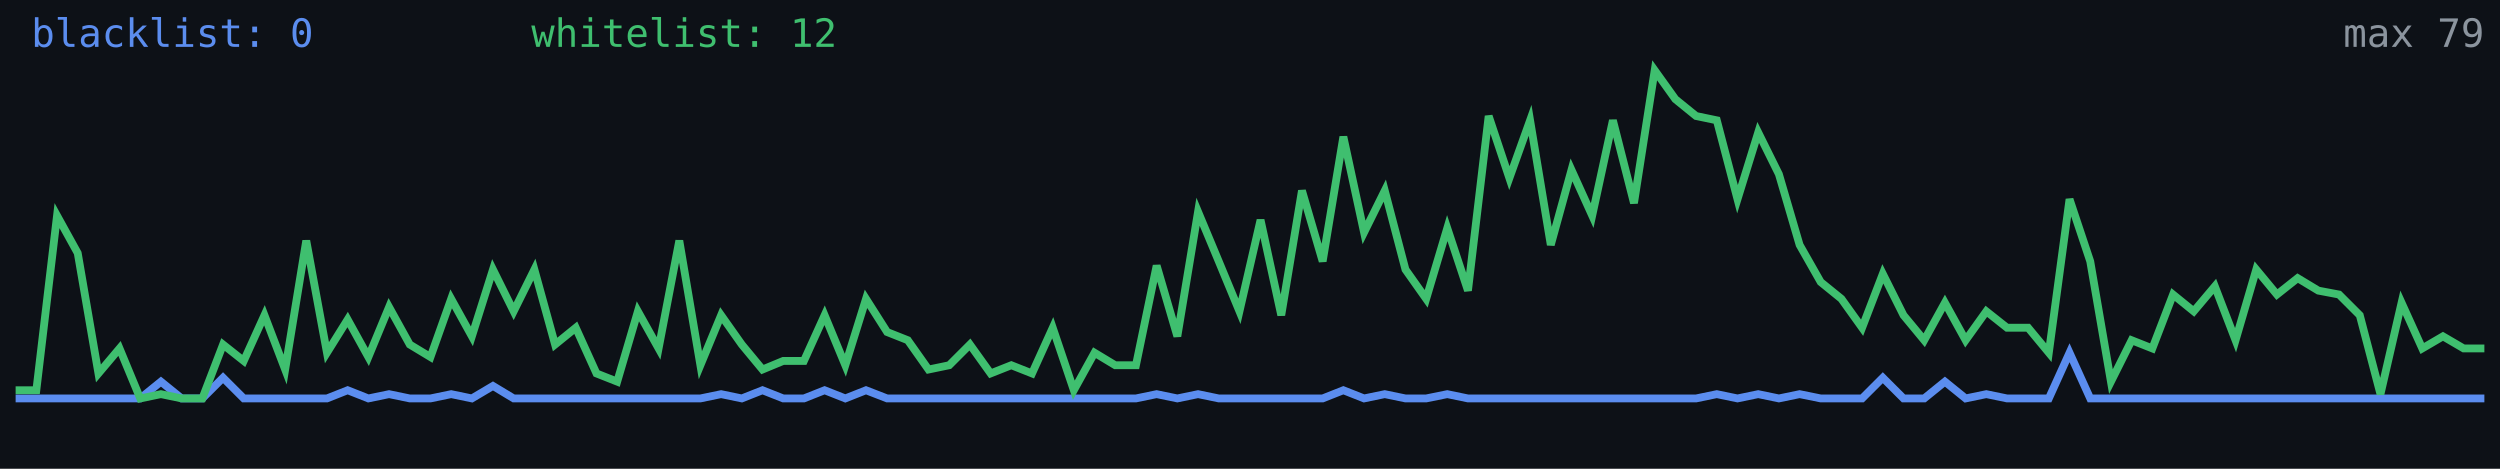
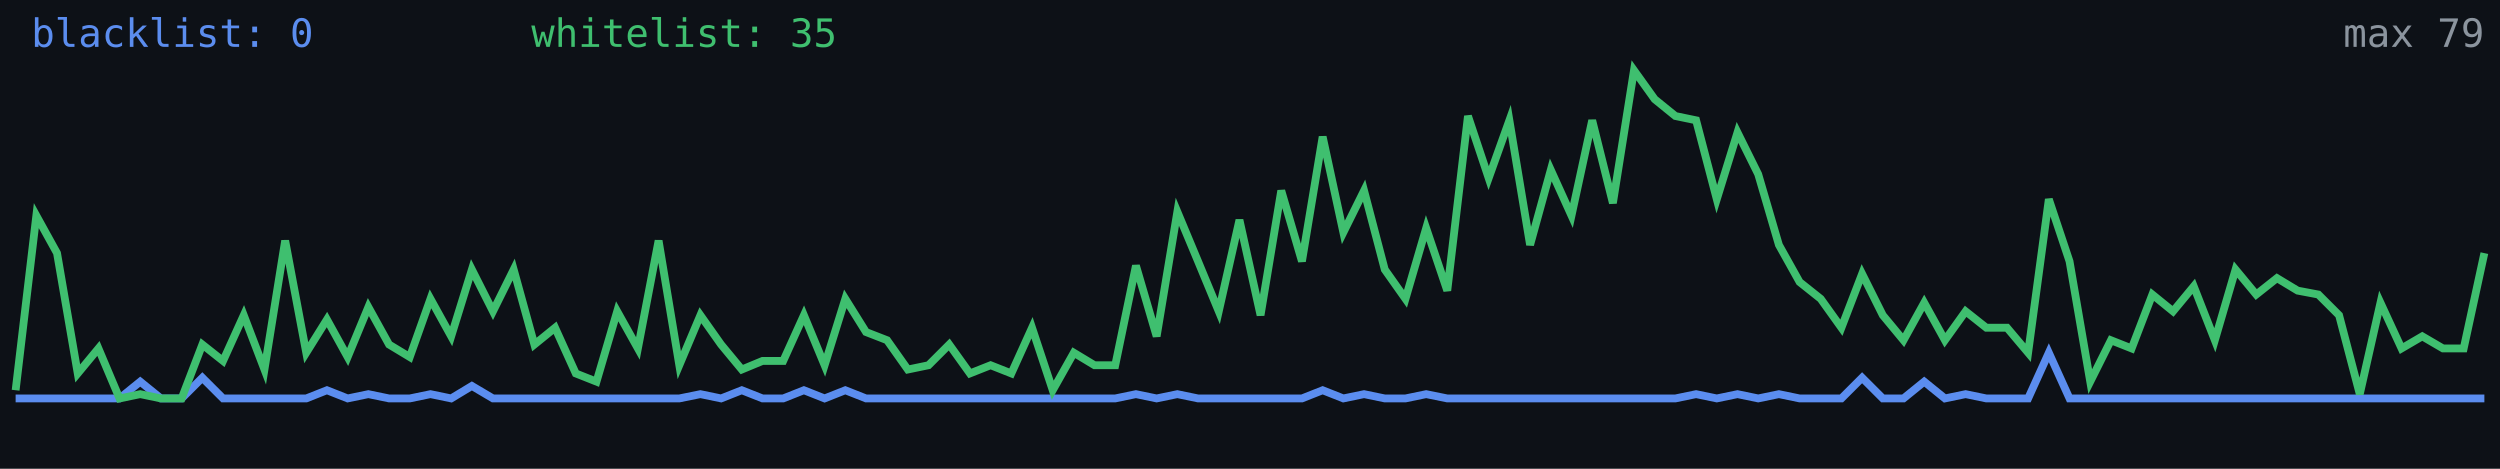
<svg xmlns="http://www.w3.org/2000/svg" width="640" height="120" viewBox="0 0 640 120" role="img" aria-label="Alive configs trend">
  <rect width="640" height="120" fill="#0d1117" />
-   <polyline fill="none" stroke="#5b8def" stroke-width="2" points="4.0,102.0 9.3,102.0 14.6,102.0 19.9,102.0 25.2,102.0 30.6,102.0 35.9,102.0 41.2,97.7 46.5,102.0 51.8,102.0 57.1,96.7 62.4,102.0 67.7,102.0 73.0,102.0 78.4,102.0 83.7,102.0 89.0,99.9 94.3,102.0 99.6,100.9 104.9,102.0 110.2,102.0 115.5,100.9 120.8,102.0 126.2,98.8 131.5,102.0 136.8,102.0 142.1,102.0 147.4,102.0 152.7,102.0 158.0,102.0 163.3,102.0 168.6,102.0 173.9,102.0 179.3,102.0 184.6,100.9 189.9,102.0 195.2,99.9 200.5,102.0 205.8,102.0 211.1,99.9 216.4,102.0 221.7,99.9 227.1,102.0 232.4,102.0 237.7,102.0 243.0,102.0 248.3,102.0 253.6,102.0 258.9,102.0 264.2,102.0 269.5,102.0 274.9,102.0 280.2,102.0 285.5,102.0 290.8,102.0 296.1,100.9 301.4,102.0 306.7,100.9 312.0,102.0 317.3,102.0 322.7,102.0 328.0,102.0 333.3,102.0 338.6,102.0 343.9,99.9 349.2,102.0 354.5,100.9 359.8,102.0 365.1,102.0 370.5,100.9 375.8,102.0 381.1,102.0 386.4,102.0 391.7,102.0 397.0,102.0 402.3,102.0 407.6,102.0 412.9,102.0 418.3,102.0 423.6,102.0 428.9,102.0 434.2,102.0 439.5,100.9 444.8,102.0 450.1,100.9 455.4,102.0 460.7,100.9 466.1,102.0 471.4,102.0 476.7,102.0 482.0,96.7 487.3,102.0 492.6,102.0 497.9,97.7 503.2,102.0 508.5,100.9 513.8,102.0 519.2,102.0 524.5,102.0 529.8,90.3 535.1,102.0 540.4,102.0 545.7,102.0 551.0,102.0 556.3,102.0 561.6,102.0 567.0,102.0 572.3,102.0 577.6,102.0 582.9,102.0 588.2,102.0 593.5,102.0 598.8,102.0 604.1,102.0 609.4,102.0 614.8,102.0 620.1,102.0 625.4,102.0 630.7,102.0 636.0,102.0" />
-   <polyline fill="none" stroke="#3fbf6f" stroke-width="2" points="4.0,99.9 9.3,99.9 14.6,55.2 19.9,64.8 25.2,95.6 30.6,89.2 35.9,102.0 41.2,100.9 46.5,102.0 51.8,102.0 57.1,88.2 62.4,92.4 67.7,80.7 73.0,94.6 78.4,61.6 83.7,90.3 89.0,81.8 94.3,91.4 99.6,78.6 104.9,88.2 110.2,91.4 115.5,76.5 120.8,86.1 126.2,69.0 131.5,79.7 136.8,69.0 142.1,88.2 147.4,83.9 152.7,95.6 158.0,97.7 163.3,79.7 168.6,89.2 173.9,61.6 179.3,93.5 184.6,80.7 189.9,88.2 195.2,94.6 200.5,92.4 205.8,92.4 211.1,80.7 216.4,93.5 221.7,76.5 227.1,85.0 232.4,87.1 237.7,94.6 243.0,93.5 248.3,88.2 253.6,95.6 258.9,93.5 264.2,95.6 269.5,83.9 274.9,99.9 280.2,90.3 285.5,93.5 290.8,93.5 296.1,68.0 301.4,86.1 306.7,54.2 312.0,66.9 317.3,79.7 322.7,56.3 328.0,80.7 333.3,48.8 338.6,66.9 343.9,35.0 349.2,59.5 354.5,48.8 359.8,69.0 365.1,76.5 370.5,58.4 375.8,74.4 381.1,29.7 386.4,45.6 391.7,30.8 397.0,62.7 402.3,43.5 407.6,55.2 412.9,30.8 418.3,52.0 423.6,18.0 428.9,25.4 434.2,29.7 439.5,30.8 444.8,51.0 450.1,33.9 455.4,44.6 460.7,62.7 466.1,72.2 471.4,76.5 476.7,83.9 482.0,70.1 487.3,80.7 492.6,87.1 497.9,77.5 503.2,87.1 508.5,79.7 513.8,83.9 519.2,83.9 524.5,90.3 529.8,51.0 535.1,66.9 540.4,97.7 545.7,87.1 551.0,89.2 556.3,75.4 561.6,79.7 567.0,73.3 572.3,87.1 577.6,69.0 582.9,75.4 588.2,71.2 593.5,74.4 598.8,75.4 604.1,80.7 609.4,100.9 614.8,77.5 620.1,89.2 625.4,86.1 630.7,89.2 636.0,89.2" />
+   <polyline fill="none" stroke="#5b8def" stroke-width="2" points="4.0,102.0 9.3,102.0 14.6,102.0 19.9,102.0 25.2,102.0 30.6,102.0 35.9,97.7 41.2,102.0 46.5,102.0 51.8,96.7 57.1,102.0 62.4,102.0 67.7,102.0 73.0,102.0 78.4,102.0 83.7,99.9 89.0,102.0 94.3,100.9 99.6,102.0 104.9,102.0 110.2,100.9 115.5,102.0 120.8,98.8 126.2,102.0 131.5,102.0 136.8,102.0 142.1,102.0 147.4,102.0 152.7,102.0 158.0,102.0 163.3,102.0 168.6,102.0 173.9,102.0 179.3,100.9 184.6,102.0 189.9,99.9 195.2,102.0 200.5,102.0 205.8,99.9 211.1,102.0 216.4,99.9 221.7,102.0 227.1,102.0 232.4,102.0 237.7,102.0 243.0,102.0 248.3,102.0 253.6,102.0 258.9,102.0 264.2,102.0 269.5,102.0 274.9,102.0 280.2,102.0 285.5,102.0 290.8,100.9 296.1,102.0 301.4,100.9 306.7,102.0 312.0,102.0 317.3,102.0 322.7,102.0 328.0,102.0 333.3,102.0 338.6,99.9 343.9,102.0 349.2,100.9 354.5,102.0 359.8,102.0 365.1,100.9 370.5,102.0 375.8,102.0 381.1,102.0 386.4,102.0 391.7,102.0 397.0,102.0 402.3,102.0 407.6,102.0 412.9,102.0 418.3,102.0 423.6,102.0 428.9,102.0 434.2,100.9 439.5,102.0 444.8,100.9 450.1,102.0 455.4,100.9 460.7,102.0 466.1,102.0 471.4,102.0 476.7,96.7 482.0,102.0 487.3,102.0 492.6,97.7 497.9,102.0 503.2,100.9 508.5,102.0 513.8,102.0 519.2,102.0 524.5,90.3 529.8,102.0 535.1,102.0 540.4,102.0 545.7,102.0 551.0,102.0 556.3,102.0 561.6,102.0 567.0,102.0 572.3,102.0 577.6,102.0 582.9,102.0 588.2,102.0 593.5,102.0 598.8,102.0 604.1,102.0 609.4,102.0 614.8,102.0 620.1,102.0 625.4,102.0 630.7,102.0 636.0,102.0" />
+   <polyline fill="none" stroke="#3fbf6f" stroke-width="2" points="4.0,99.9 9.3,55.2 14.6,64.8 19.9,95.6 25.2,89.2 30.6,102.0 35.9,100.9 41.2,102.0 46.5,102.0 51.8,88.2 57.1,92.4 62.4,80.7 67.7,94.6 73.0,61.6 78.4,90.3 83.7,81.8 89.0,91.4 94.3,78.6 99.6,88.2 104.9,91.4 110.2,76.5 115.5,86.1 120.8,69.0 126.2,79.7 131.5,69.0 136.8,88.2 142.1,83.9 147.4,95.6 152.7,97.7 158.0,79.7 163.3,89.2 168.6,61.6 173.9,93.5 179.3,80.7 184.6,88.2 189.9,94.6 195.2,92.4 200.5,92.4 205.8,80.7 211.1,93.5 216.4,76.5 221.7,85.0 227.1,87.1 232.4,94.6 237.7,93.5 243.0,88.2 248.3,95.6 253.6,93.5 258.9,95.6 264.2,83.9 269.5,99.9 274.9,90.3 280.2,93.5 285.5,93.5 290.8,68.0 296.1,86.1 301.4,54.2 306.7,66.9 312.0,79.7 317.3,56.3 322.7,80.7 328.0,48.8 333.3,66.9 338.6,35.0 343.9,59.5 349.2,48.8 354.5,69.0 359.8,76.5 365.1,58.4 370.5,74.4 375.8,29.7 381.1,45.6 386.4,30.8 391.7,62.7 397.0,43.5 402.3,55.2 407.6,30.8 412.9,52.0 418.3,18.0 423.6,25.4 428.9,29.7 434.2,30.8 439.5,51.0 444.8,33.9 450.1,44.6 455.4,62.7 460.7,72.2 466.1,76.5 471.4,83.9 476.7,70.1 482.0,80.7 487.3,87.1 492.6,77.5 497.9,87.1 503.2,79.7 508.5,83.9 513.8,83.9 519.2,90.3 524.5,51.0 529.8,66.9 535.1,97.7 540.4,87.1 545.7,89.2 551.0,75.4 556.3,79.7 561.6,73.3 567.0,87.1 572.3,69.0 577.6,75.4 582.9,71.2 588.2,74.4 593.5,75.4 598.8,80.7 604.1,100.9 609.4,77.5 614.8,89.2 620.1,86.1 625.4,89.2 630.7,89.2 636.0,64.8" />
  <text x="8" y="12" fill="#5b8def" font-size="10" font-family="monospace">blacklist: 0</text>
-   <text x="136" y="12" fill="#3fbf6f" font-size="10" font-family="monospace">whitelist: 12</text>
+   <text x="136" y="12" fill="#3fbf6f" font-size="10" font-family="monospace">whitelist: 35</text>
  <text x="636" y="12" fill="#8b949e" font-size="10" text-anchor="end" font-family="monospace">max 79</text>
</svg>
